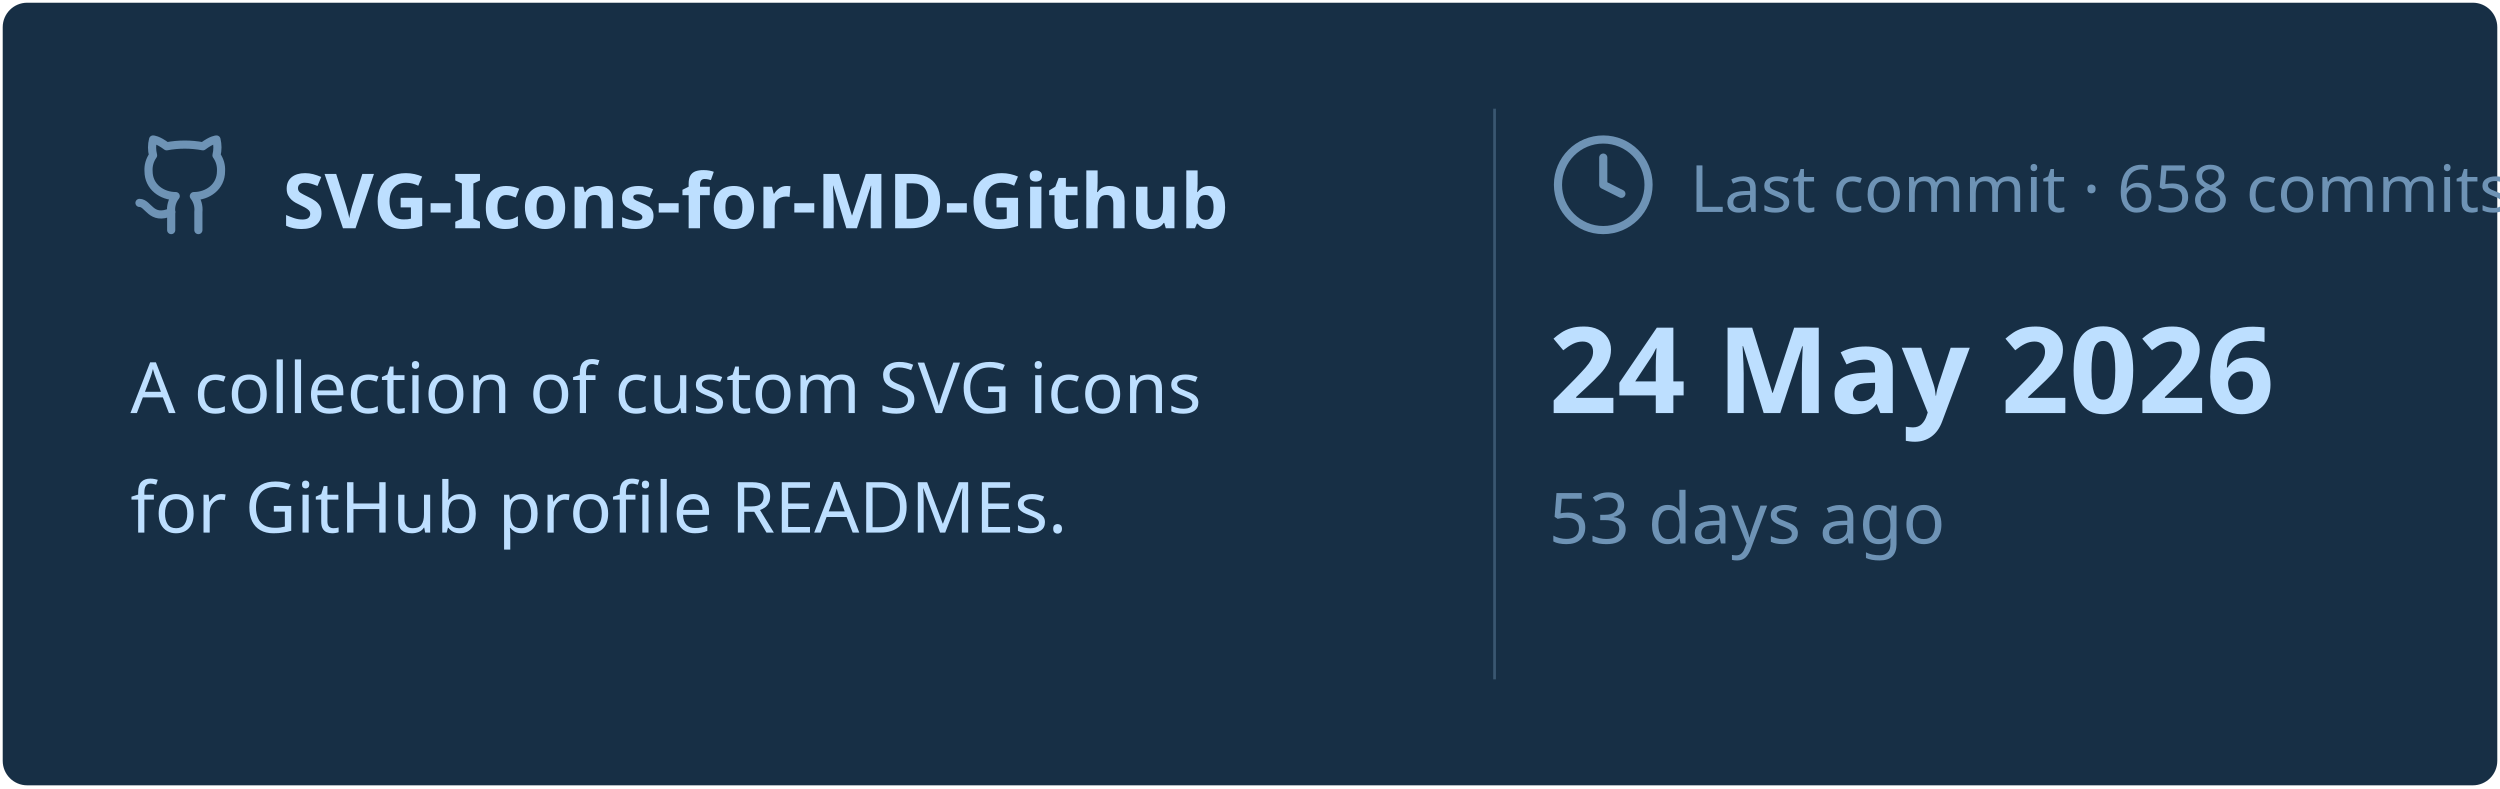
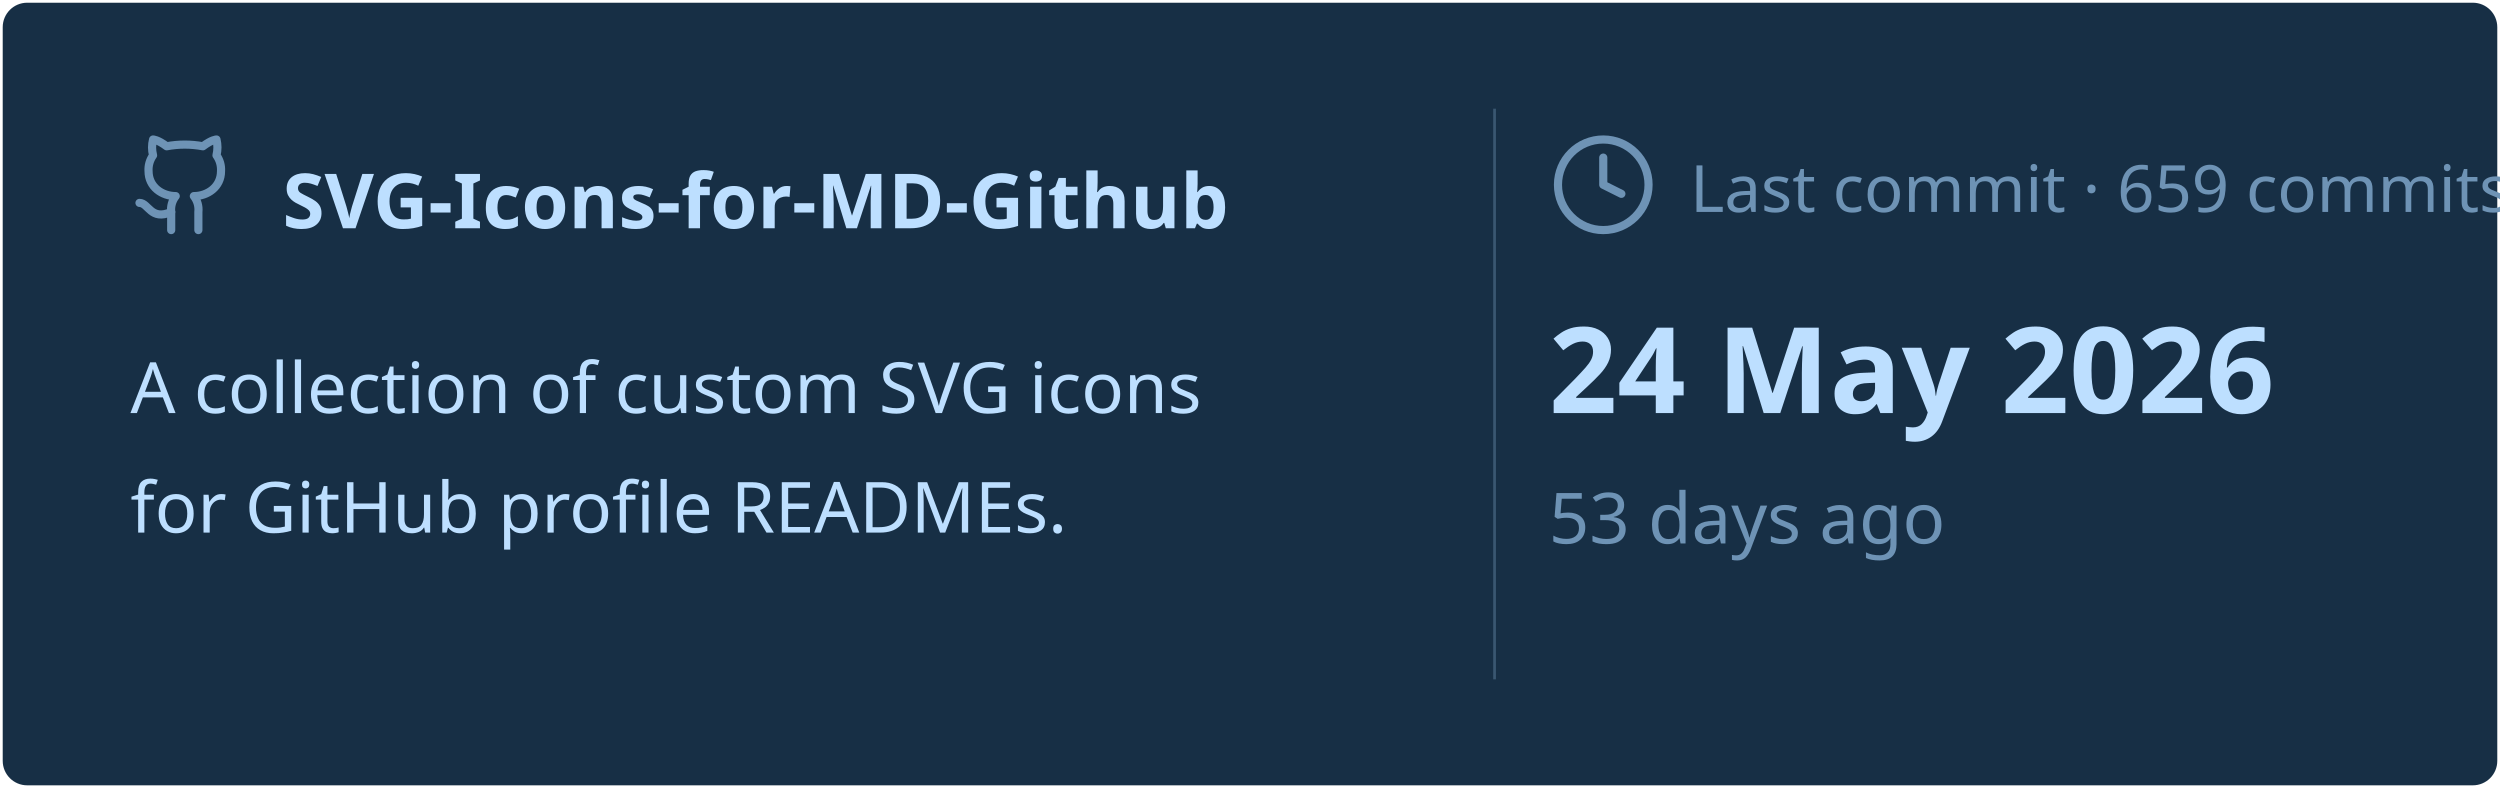
<svg xmlns="http://www.w3.org/2000/svg" viewBox="0 0 460 145" width="460px" height="145px">
  <rect stroke="#000000" stroke-opacity="0" fill="#172F45" rx="4.5" x="0.5" y="0.5" width="459" height="144" />
  <g transform="translate(24, 42)">
    <svg x="0" y="-18" width="20" height="20" viewBox="0 0 24 24" fill="none" stroke="#6E93B5" stroke-width="1.8" stroke-linecap="round" stroke-linejoin="round">
      <path d="M15 22v-4a4.8 4.8 0 0 0-1-3.5c3 0 6-2 6-5.5.08-1.25-.27-2.48-1-3.5.28-1.15.28-2.35 0-3.5 0 0-1 0-3 1.5-2.64-.5-5.36-.5-8 0C6 2 5 2 5 2c-.3 1.15-.3 2.35 0 3.5A5.403 5.403 0 0 0 4 9c0 3.5 3 5.5 6 5.5-.39.49-.68 1.05-.85 1.65-.17.6-.22 1.23-.15 1.85v4" />
      <path d="M9 18c-4.51 2-5-2-7-2" />
    </svg>
    <text x="28" y="0" font-family="&quot;Segoe UI&quot;, Ubuntu, sans-serif" font-size="14" font-weight="700" fill="#BDDFFF">SVG-Icons-for-MD-Github</text>
  </g>
  <text x="24" y="76" font-family="&quot;Segoe UI&quot;, Ubuntu, sans-serif" font-size="13" font-weight="400" fill="#BDDFFF">A collection of custom SVG icons</text>
  <text x="24" y="98" font-family="&quot;Segoe UI&quot;, Ubuntu, sans-serif" font-size="13" font-weight="400" fill="#BDDFFF">for GitHub profile READMEs.</text>
  <line x1="275" y1="20" x2="275" y2="125" stroke="#6E93B5" stroke-width="0.5" stroke-opacity="0.4" />
  <svg x="285" y="24" width="20" height="20" viewBox="0 0 24 24" fill="none" stroke="#6E93B5" stroke-width="1.8" stroke-linecap="round" stroke-linejoin="round">
    <circle cx="12" cy="12" r="10" />
    <polyline points="12 6 12 12 16 14" />
  </svg>
-   <text x="311" y="39" font-family="&quot;Segoe UI&quot;, Ubuntu, sans-serif" font-size="12" font-weight="400" fill="#6E93B5">Last commit · 658 commits</text>
+   <text x="311" y="39" font-family="&quot;Segoe UI&quot;, Ubuntu, sans-serif" font-size="12" font-weight="400" fill="#6E93B5">Last commit · 659 commits</text>
  <text x="285" y="76" font-family="&quot;Segoe UI&quot;, Ubuntu, sans-serif" font-size="22" font-weight="700" fill="#BDDFFF">24 May 2026</text>
  <text x="285" y="100" font-family="&quot;Segoe UI&quot;, Ubuntu, sans-serif" font-size="13" font-weight="400" fill="#6E93B5">53 days ago</text>
</svg>
